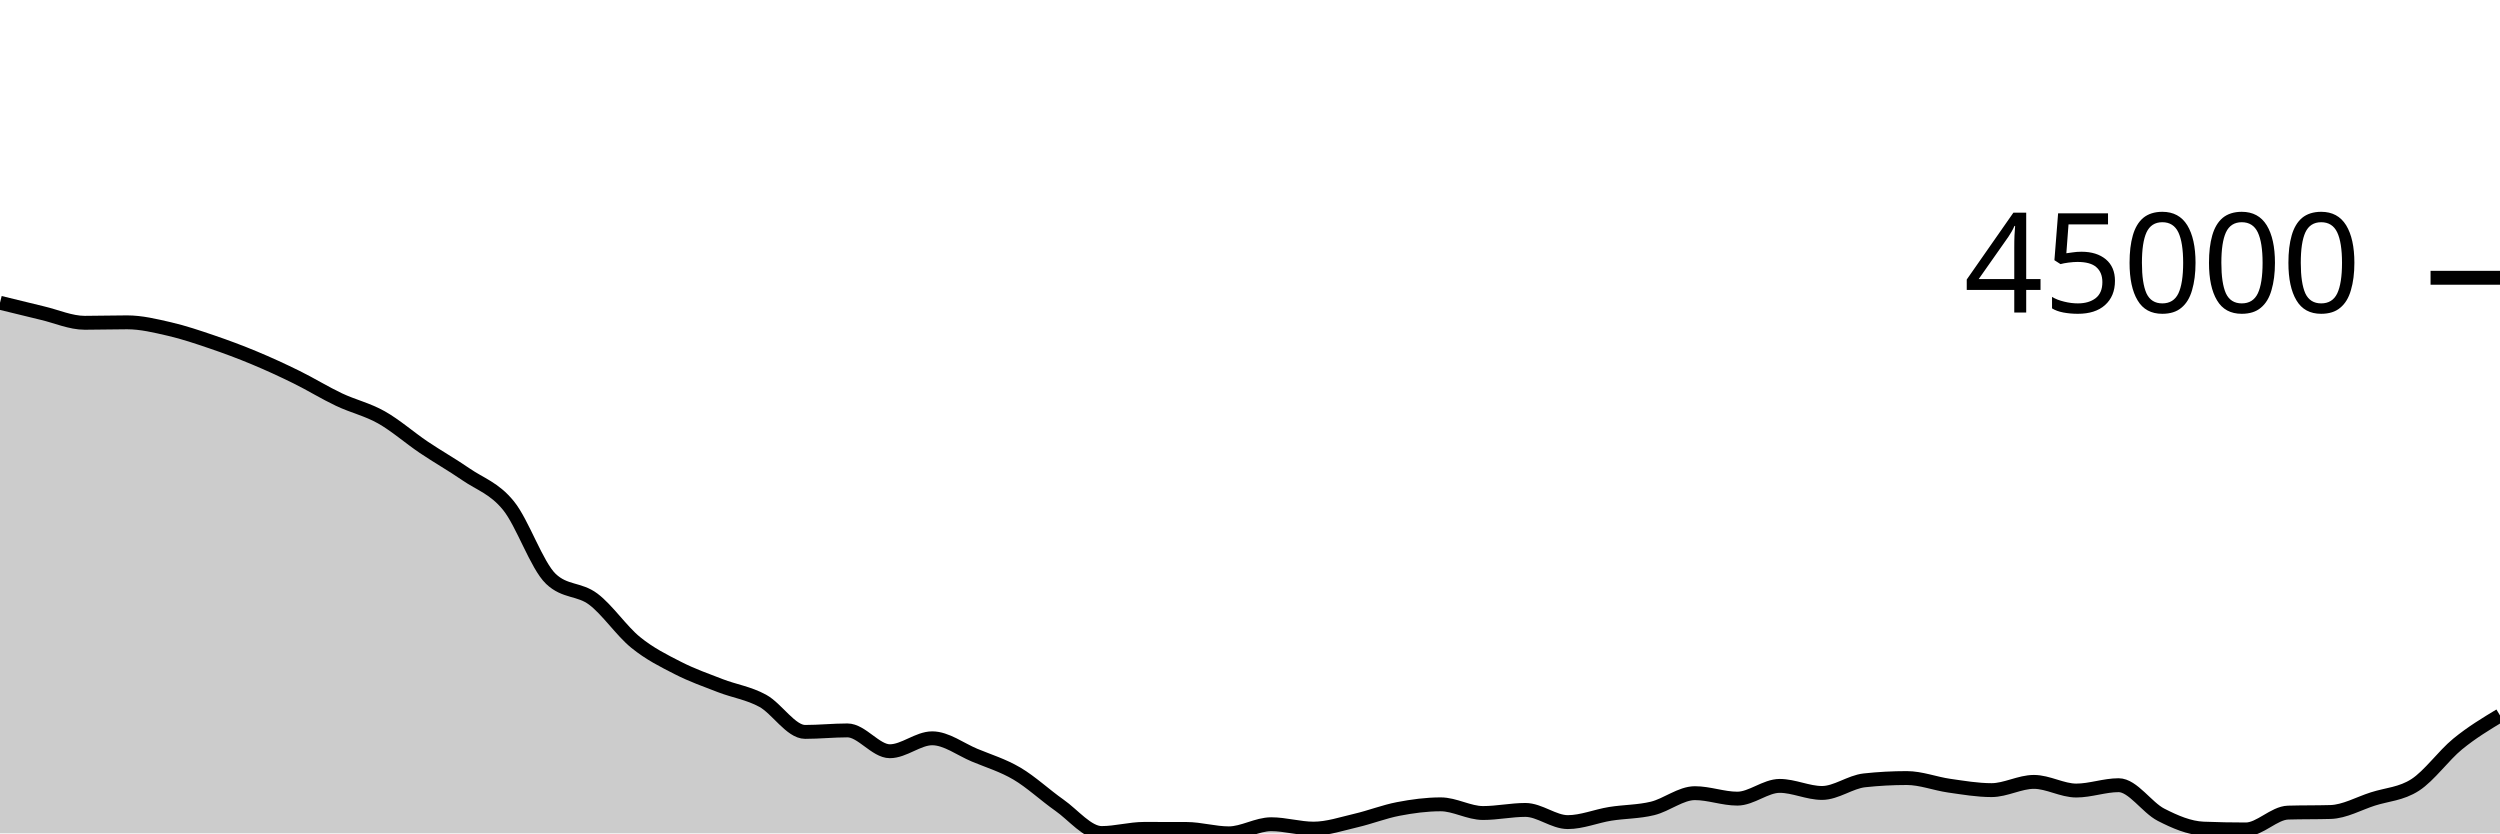
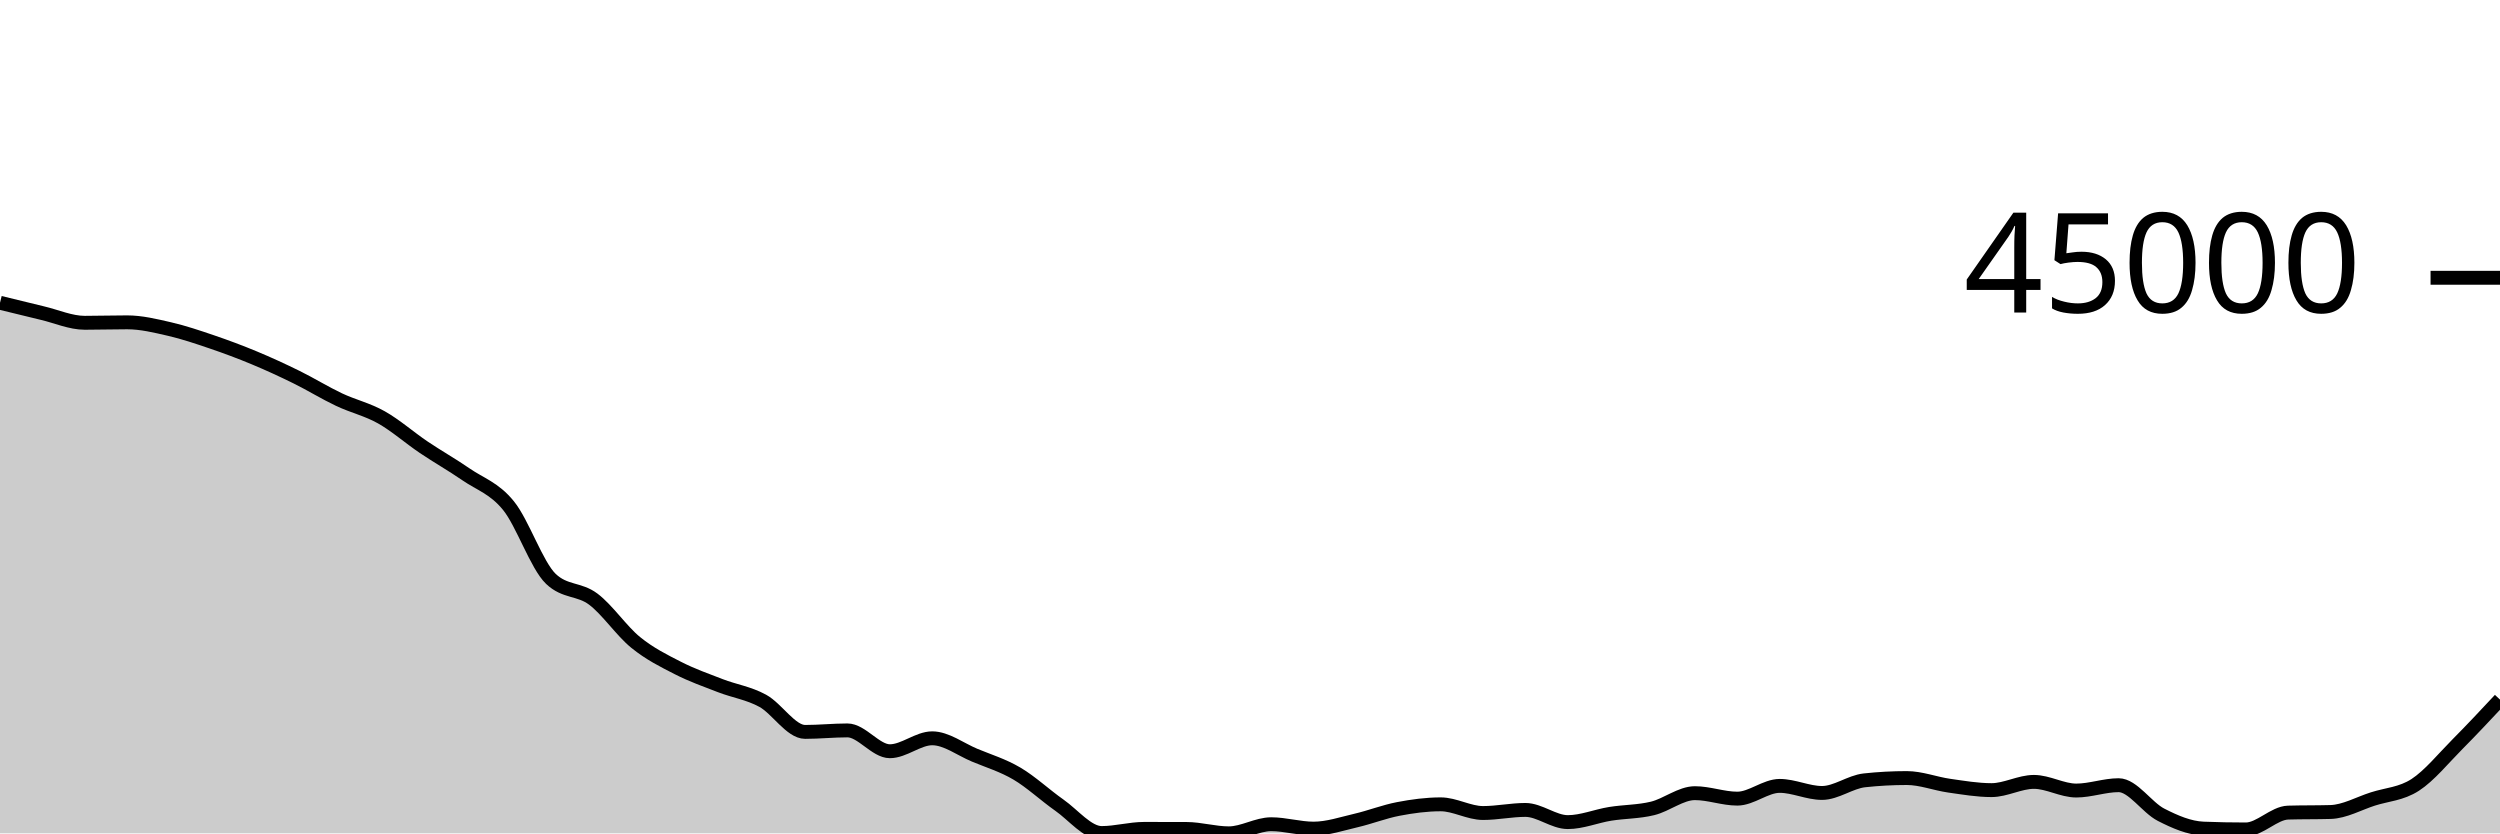
<svg xmlns="http://www.w3.org/2000/svg" viewBox="0 0 180 60">
  <g transform="translate(0,20)">
-     <path class="area" fill="rgba(0, 0, 0, 0.2)" d="M0,1.799C1.017,2.051,2.034,2.302,3.051,2.543C4.068,2.783,5.085,3.241,6.102,3.241C7.119,3.241,8.136,3.208,9.153,3.208C10.169,3.208,11.186,3.457,12.203,3.691C13.22,3.926,14.237,4.27,15.254,4.616C16.271,4.962,17.288,5.341,18.305,5.765C19.322,6.188,20.339,6.656,21.356,7.157C22.373,7.658,23.39,8.289,24.407,8.77C25.424,9.252,26.441,9.475,27.458,10.047C28.475,10.619,29.492,11.516,30.508,12.202C31.525,12.887,32.542,13.459,33.559,14.159C34.576,14.859,35.593,15.151,36.61,16.404C37.627,17.657,38.644,20.705,39.661,21.677C40.678,22.649,41.695,22.373,42.712,23.135C43.729,23.898,44.746,25.423,45.763,26.25C46.78,27.078,47.797,27.58,48.814,28.099C49.831,28.619,50.847,28.975,51.864,29.368C52.881,29.761,53.898,29.902,54.915,30.456C55.932,31.011,56.949,32.697,57.966,32.697C58.983,32.697,60,32.589,61.017,32.589C62.034,32.589,63.051,34.089,64.068,34.089C65.085,34.089,66.102,33.158,67.119,33.158C68.136,33.158,69.153,33.948,70.169,34.372C71.186,34.796,72.203,35.101,73.22,35.7C74.237,36.3,75.254,37.256,76.271,37.969C77.288,38.682,78.305,39.978,79.322,39.978C80.339,39.978,81.356,39.68,82.373,39.68C83.39,39.68,84.407,39.682,85.424,39.685C86.441,39.689,87.458,40,88.475,40C89.492,40,90.508,39.345,91.525,39.345C92.542,39.345,93.559,39.661,94.576,39.661C95.593,39.661,96.61,39.313,97.627,39.077C98.644,38.841,99.661,38.438,100.678,38.244C101.695,38.049,102.712,37.912,103.729,37.912C104.746,37.912,105.763,38.537,106.78,38.537C107.797,38.537,108.814,38.315,109.831,38.315C110.847,38.315,111.864,39.192,112.881,39.192C113.898,39.192,114.915,38.761,115.932,38.597C116.949,38.433,117.966,38.454,118.983,38.206C120,37.958,121.017,37.108,122.034,37.108C123.051,37.108,124.068,37.502,125.085,37.502C126.102,37.502,127.119,36.584,128.136,36.584C129.153,36.584,130.169,37.093,131.186,37.093C132.203,37.093,133.22,36.296,134.237,36.185C135.254,36.075,136.271,36.02,137.288,36.02C138.305,36.02,139.322,36.423,140.339,36.568C141.356,36.713,142.373,36.889,143.39,36.889C144.407,36.889,145.424,36.296,146.441,36.296C147.458,36.296,148.475,36.919,149.492,36.919C150.508,36.919,151.525,36.534,152.542,36.534C153.559,36.534,154.576,38.14,155.593,38.661C156.61,39.182,157.627,39.619,158.644,39.66C159.661,39.7,160.678,39.72,161.695,39.72C162.712,39.72,163.729,38.536,164.746,38.507C165.763,38.478,166.78,38.493,167.797,38.464C168.814,38.435,169.831,37.851,170.847,37.526C171.864,37.2,172.881,37.17,173.898,36.511C174.915,35.851,175.932,34.404,176.949,33.571C177.966,32.738,178.983,32.124,180,31.511L180,40C178.983,40,177.966,40,176.949,40C175.932,40,174.915,40,173.898,40C172.881,40,171.864,40,170.847,40C169.831,40,168.814,40,167.797,40C166.78,40,165.763,40,164.746,40C163.729,40,162.712,40,161.695,40C160.678,40,159.661,40,158.644,40C157.627,40,156.61,40,155.593,40C154.576,40,153.559,40,152.542,40C151.525,40,150.508,40,149.492,40C148.475,40,147.458,40,146.441,40C145.424,40,144.407,40,143.39,40C142.373,40,141.356,40,140.339,40C139.322,40,138.305,40,137.288,40C136.271,40,135.254,40,134.237,40C133.22,40,132.203,40,131.186,40C130.169,40,129.153,40,128.136,40C127.119,40,126.102,40,125.085,40C124.068,40,123.051,40,122.034,40C121.017,40,120,40,118.983,40C117.966,40,116.949,40,115.932,40C114.915,40,113.898,40,112.881,40C111.864,40,110.847,40,109.831,40C108.814,40,107.797,40,106.78,40C105.763,40,104.746,40,103.729,40C102.712,40,101.695,40,100.678,40C99.661,40,98.644,40,97.627,40C96.61,40,95.593,40,94.576,40C93.559,40,92.542,40,91.525,40C90.508,40,89.492,40,88.475,40C87.458,40,86.441,40,85.424,40C84.407,40,83.39,40,82.373,40C81.356,40,80.339,40,79.322,40C78.305,40,77.288,40,76.271,40C75.254,40,74.237,40,73.22,40C72.203,40,71.186,40,70.169,40C69.153,40,68.136,40,67.119,40C66.102,40,65.085,40,64.068,40C63.051,40,62.034,40,61.017,40C60,40,58.983,40,57.966,40C56.949,40,55.932,40,54.915,40C53.898,40,52.881,40,51.864,40C50.847,40,49.831,40,48.814,40C47.797,40,46.78,40,45.763,40C44.746,40,43.729,40,42.712,40C41.695,40,40.678,40,39.661,40C38.644,40,37.627,40,36.61,40C35.593,40,34.576,40,33.559,40C32.542,40,31.525,40,30.508,40C29.492,40,28.475,40,27.458,40C26.441,40,25.424,40,24.407,40C23.39,40,22.373,40,21.356,40C20.339,40,19.322,40,18.305,40C17.288,40,16.271,40,15.254,40C14.237,40,13.22,40,12.203,40C11.186,40,10.169,40,9.153,40C8.136,40,7.119,40,6.102,40C5.085,40,4.068,40,3.051,40C2.034,40,1.017,40,0,40Z" />
-     <path class="line" stroke="black" fill="none" d="M0,1.799C1.017,2.051,2.034,2.302,3.051,2.543C4.068,2.783,5.085,3.241,6.102,3.241C7.119,3.241,8.136,3.208,9.153,3.208C10.169,3.208,11.186,3.457,12.203,3.691C13.22,3.926,14.237,4.27,15.254,4.616C16.271,4.962,17.288,5.341,18.305,5.765C19.322,6.188,20.339,6.656,21.356,7.157C22.373,7.658,23.39,8.289,24.407,8.77C25.424,9.252,26.441,9.475,27.458,10.047C28.475,10.619,29.492,11.516,30.508,12.202C31.525,12.887,32.542,13.459,33.559,14.159C34.576,14.859,35.593,15.151,36.61,16.404C37.627,17.657,38.644,20.705,39.661,21.677C40.678,22.649,41.695,22.373,42.712,23.135C43.729,23.898,44.746,25.423,45.763,26.25C46.78,27.078,47.797,27.58,48.814,28.099C49.831,28.619,50.847,28.975,51.864,29.368C52.881,29.761,53.898,29.902,54.915,30.456C55.932,31.011,56.949,32.697,57.966,32.697C58.983,32.697,60,32.589,61.017,32.589C62.034,32.589,63.051,34.089,64.068,34.089C65.085,34.089,66.102,33.158,67.119,33.158C68.136,33.158,69.153,33.948,70.169,34.372C71.186,34.796,72.203,35.101,73.22,35.7C74.237,36.3,75.254,37.256,76.271,37.969C77.288,38.682,78.305,39.978,79.322,39.978C80.339,39.978,81.356,39.68,82.373,39.68C83.39,39.68,84.407,39.682,85.424,39.685C86.441,39.689,87.458,40,88.475,40C89.492,40,90.508,39.345,91.525,39.345C92.542,39.345,93.559,39.661,94.576,39.661C95.593,39.661,96.61,39.313,97.627,39.077C98.644,38.841,99.661,38.438,100.678,38.244C101.695,38.049,102.712,37.912,103.729,37.912C104.746,37.912,105.763,38.537,106.78,38.537C107.797,38.537,108.814,38.315,109.831,38.315C110.847,38.315,111.864,39.192,112.881,39.192C113.898,39.192,114.915,38.761,115.932,38.597C116.949,38.433,117.966,38.454,118.983,38.206C120,37.958,121.017,37.108,122.034,37.108C123.051,37.108,124.068,37.502,125.085,37.502C126.102,37.502,127.119,36.584,128.136,36.584C129.153,36.584,130.169,37.093,131.186,37.093C132.203,37.093,133.22,36.296,134.237,36.185C135.254,36.075,136.271,36.02,137.288,36.02C138.305,36.02,139.322,36.423,140.339,36.568C141.356,36.713,142.373,36.889,143.39,36.889C144.407,36.889,145.424,36.296,146.441,36.296C147.458,36.296,148.475,36.919,149.492,36.919C150.508,36.919,151.525,36.534,152.542,36.534C153.559,36.534,154.576,38.14,155.593,38.661C156.61,39.182,157.627,39.619,158.644,39.66C159.661,39.7,160.678,39.72,161.695,39.72C162.712,39.72,163.729,38.536,164.746,38.507C165.763,38.478,166.78,38.493,167.797,38.464C168.814,38.435,169.831,37.851,170.847,37.526C171.864,37.2,172.881,37.17,173.898,36.511C174.915,35.851,175.932,34.404,176.949,33.571C177.966,32.738,178.983,32.124,180,31.511" />
+     <path class="area" fill="rgba(0, 0, 0, 0.2)" d="M0,1.799C1.017,2.051,2.034,2.302,3.051,2.543C4.068,2.783,5.085,3.241,6.102,3.241C7.119,3.241,8.136,3.208,9.153,3.208C10.169,3.208,11.186,3.457,12.203,3.691C13.22,3.926,14.237,4.27,15.254,4.616C16.271,4.962,17.288,5.341,18.305,5.765C19.322,6.188,20.339,6.656,21.356,7.157C22.373,7.658,23.39,8.289,24.407,8.77C25.424,9.252,26.441,9.475,27.458,10.047C28.475,10.619,29.492,11.516,30.508,12.202C31.525,12.887,32.542,13.459,33.559,14.159C34.576,14.859,35.593,15.151,36.61,16.404C37.627,17.657,38.644,20.705,39.661,21.677C40.678,22.649,41.695,22.373,42.712,23.135C43.729,23.898,44.746,25.423,45.763,26.25C46.78,27.078,47.797,27.58,48.814,28.099C49.831,28.619,50.847,28.975,51.864,29.368C52.881,29.761,53.898,29.902,54.915,30.456C55.932,31.011,56.949,32.697,57.966,32.697C58.983,32.697,60,32.589,61.017,32.589C62.034,32.589,63.051,34.089,64.068,34.089C65.085,34.089,66.102,33.158,67.119,33.158C68.136,33.158,69.153,33.948,70.169,34.372C71.186,34.796,72.203,35.101,73.22,35.7C74.237,36.3,75.254,37.256,76.271,37.969C77.288,38.682,78.305,39.978,79.322,39.978C80.339,39.978,81.356,39.68,82.373,39.68C83.39,39.68,84.407,39.682,85.424,39.685C86.441,39.689,87.458,40,88.475,40C89.492,40,90.508,39.345,91.525,39.345C92.542,39.345,93.559,39.661,94.576,39.661C95.593,39.661,96.61,39.313,97.627,39.077C98.644,38.841,99.661,38.438,100.678,38.244C101.695,38.049,102.712,37.912,103.729,37.912C104.746,37.912,105.763,38.537,106.78,38.537C107.797,38.537,108.814,38.315,109.831,38.315C110.847,38.315,111.864,39.192,112.881,39.192C113.898,39.192,114.915,38.761,115.932,38.597C116.949,38.433,117.966,38.454,118.983,38.206C120,37.958,121.017,37.108,122.034,37.108C123.051,37.108,124.068,37.502,125.085,37.502C126.102,37.502,127.119,36.584,128.136,36.584C129.153,36.584,130.169,37.093,131.186,37.093C132.203,37.093,133.22,36.296,134.237,36.185C135.254,36.075,136.271,36.02,137.288,36.02C138.305,36.02,139.322,36.423,140.339,36.568C141.356,36.713,142.373,36.889,143.39,36.889C144.407,36.889,145.424,36.296,146.441,36.296C147.458,36.296,148.475,36.919,149.492,36.919C150.508,36.919,151.525,36.534,152.542,36.534C153.559,36.534,154.576,38.14,155.593,38.661C156.61,39.182,157.627,39.619,158.644,39.66C159.661,39.7,160.678,39.72,161.695,39.72C162.712,39.72,163.729,38.536,164.746,38.507C165.763,38.478,166.78,38.493,167.797,38.464C168.814,38.435,169.831,37.851,170.847,37.526C171.864,37.2,172.881,37.17,173.898,36.511C174.915,35.851,175.932,34.594,176.949,33.571C177.966,32.548,178.983,31.46,180,30.372L180,40C178.983,40,177.966,40,176.949,40C175.932,40,174.915,40,173.898,40C172.881,40,171.864,40,170.847,40C169.831,40,168.814,40,167.797,40C166.78,40,165.763,40,164.746,40C163.729,40,162.712,40,161.695,40C160.678,40,159.661,40,158.644,40C157.627,40,156.61,40,155.593,40C154.576,40,153.559,40,152.542,40C151.525,40,150.508,40,149.492,40C148.475,40,147.458,40,146.441,40C145.424,40,144.407,40,143.39,40C142.373,40,141.356,40,140.339,40C139.322,40,138.305,40,137.288,40C136.271,40,135.254,40,134.237,40C133.22,40,132.203,40,131.186,40C130.169,40,129.153,40,128.136,40C127.119,40,126.102,40,125.085,40C124.068,40,123.051,40,122.034,40C121.017,40,120,40,118.983,40C117.966,40,116.949,40,115.932,40C114.915,40,113.898,40,112.881,40C111.864,40,110.847,40,109.831,40C108.814,40,107.797,40,106.78,40C105.763,40,104.746,40,103.729,40C102.712,40,101.695,40,100.678,40C99.661,40,98.644,40,97.627,40C96.61,40,95.593,40,94.576,40C93.559,40,92.542,40,91.525,40C90.508,40,89.492,40,88.475,40C87.458,40,86.441,40,85.424,40C84.407,40,83.39,40,82.373,40C81.356,40,80.339,40,79.322,40C78.305,40,77.288,40,76.271,40C75.254,40,74.237,40,73.22,40C72.203,40,71.186,40,70.169,40C69.153,40,68.136,40,67.119,40C66.102,40,65.085,40,64.068,40C63.051,40,62.034,40,61.017,40C60,40,58.983,40,57.966,40C56.949,40,55.932,40,54.915,40C53.898,40,52.881,40,51.864,40C50.847,40,49.831,40,48.814,40C47.797,40,46.78,40,45.763,40C44.746,40,43.729,40,42.712,40C41.695,40,40.678,40,39.661,40C38.644,40,37.627,40,36.61,40C35.593,40,34.576,40,33.559,40C32.542,40,31.525,40,30.508,40C29.492,40,28.475,40,27.458,40C26.441,40,25.424,40,24.407,40C23.39,40,22.373,40,21.356,40C20.339,40,19.322,40,18.305,40C17.288,40,16.271,40,15.254,40C14.237,40,13.22,40,12.203,40C11.186,40,10.169,40,9.153,40C8.136,40,7.119,40,6.102,40C5.085,40,4.068,40,3.051,40C2.034,40,1.017,40,0,40Z" />
+     <path class="line" stroke="black" fill="none" d="M0,1.799C1.017,2.051,2.034,2.302,3.051,2.543C4.068,2.783,5.085,3.241,6.102,3.241C7.119,3.241,8.136,3.208,9.153,3.208C10.169,3.208,11.186,3.457,12.203,3.691C13.22,3.926,14.237,4.27,15.254,4.616C16.271,4.962,17.288,5.341,18.305,5.765C19.322,6.188,20.339,6.656,21.356,7.157C22.373,7.658,23.39,8.289,24.407,8.77C25.424,9.252,26.441,9.475,27.458,10.047C28.475,10.619,29.492,11.516,30.508,12.202C31.525,12.887,32.542,13.459,33.559,14.159C34.576,14.859,35.593,15.151,36.61,16.404C37.627,17.657,38.644,20.705,39.661,21.677C40.678,22.649,41.695,22.373,42.712,23.135C43.729,23.898,44.746,25.423,45.763,26.25C46.78,27.078,47.797,27.58,48.814,28.099C49.831,28.619,50.847,28.975,51.864,29.368C52.881,29.761,53.898,29.902,54.915,30.456C55.932,31.011,56.949,32.697,57.966,32.697C58.983,32.697,60,32.589,61.017,32.589C62.034,32.589,63.051,34.089,64.068,34.089C65.085,34.089,66.102,33.158,67.119,33.158C68.136,33.158,69.153,33.948,70.169,34.372C71.186,34.796,72.203,35.101,73.22,35.7C74.237,36.3,75.254,37.256,76.271,37.969C77.288,38.682,78.305,39.978,79.322,39.978C80.339,39.978,81.356,39.68,82.373,39.68C83.39,39.68,84.407,39.682,85.424,39.685C86.441,39.689,87.458,40,88.475,40C89.492,40,90.508,39.345,91.525,39.345C92.542,39.345,93.559,39.661,94.576,39.661C95.593,39.661,96.61,39.313,97.627,39.077C98.644,38.841,99.661,38.438,100.678,38.244C101.695,38.049,102.712,37.912,103.729,37.912C104.746,37.912,105.763,38.537,106.78,38.537C107.797,38.537,108.814,38.315,109.831,38.315C110.847,38.315,111.864,39.192,112.881,39.192C113.898,39.192,114.915,38.761,115.932,38.597C116.949,38.433,117.966,38.454,118.983,38.206C120,37.958,121.017,37.108,122.034,37.108C123.051,37.108,124.068,37.502,125.085,37.502C126.102,37.502,127.119,36.584,128.136,36.584C129.153,36.584,130.169,37.093,131.186,37.093C132.203,37.093,133.22,36.296,134.237,36.185C135.254,36.075,136.271,36.02,137.288,36.02C138.305,36.02,139.322,36.423,140.339,36.568C141.356,36.713,142.373,36.889,143.39,36.889C144.407,36.889,145.424,36.296,146.441,36.296C147.458,36.296,148.475,36.919,149.492,36.919C150.508,36.919,151.525,36.534,152.542,36.534C153.559,36.534,154.576,38.14,155.593,38.661C156.61,39.182,157.627,39.619,158.644,39.66C159.661,39.7,160.678,39.72,161.695,39.72C162.712,39.72,163.729,38.536,164.746,38.507C165.763,38.478,166.78,38.493,167.797,38.464C168.814,38.435,169.831,37.851,170.847,37.526C171.864,37.2,172.881,37.17,173.898,36.511C174.915,35.851,175.932,34.594,176.949,33.571C177.966,32.548,178.983,31.46,180,30.372" />
    <path class="axis-ceiling" stroke-width="1" stroke="black" fill="none" d="M175,0L180,0" />
    <text class="axis-ceiling-label" font-family="sans-serif" text-anchor="end" font-size="10px" x="170" y="2.5">45000</text>
  </g>
</svg>
